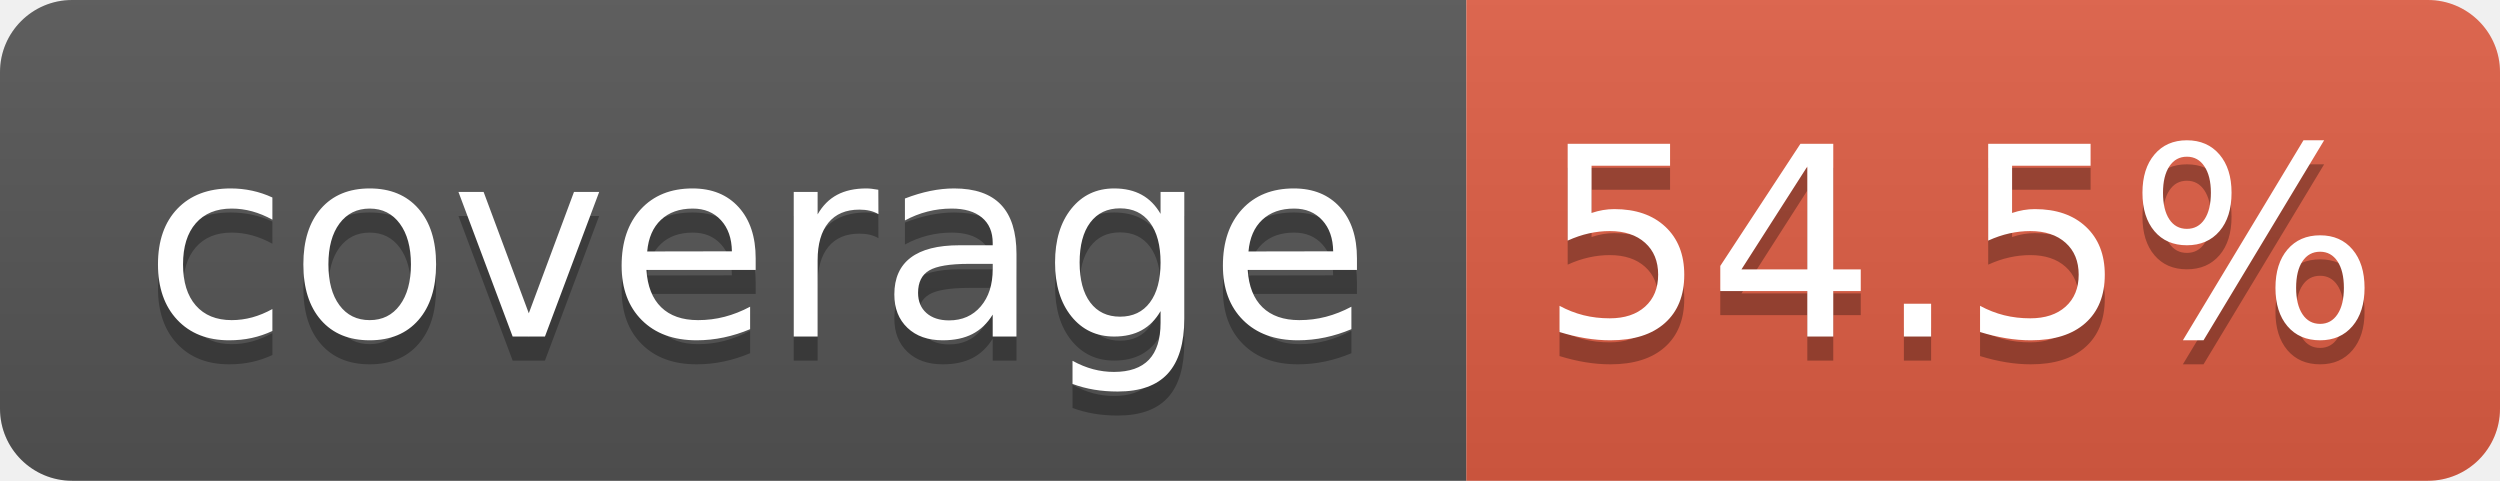
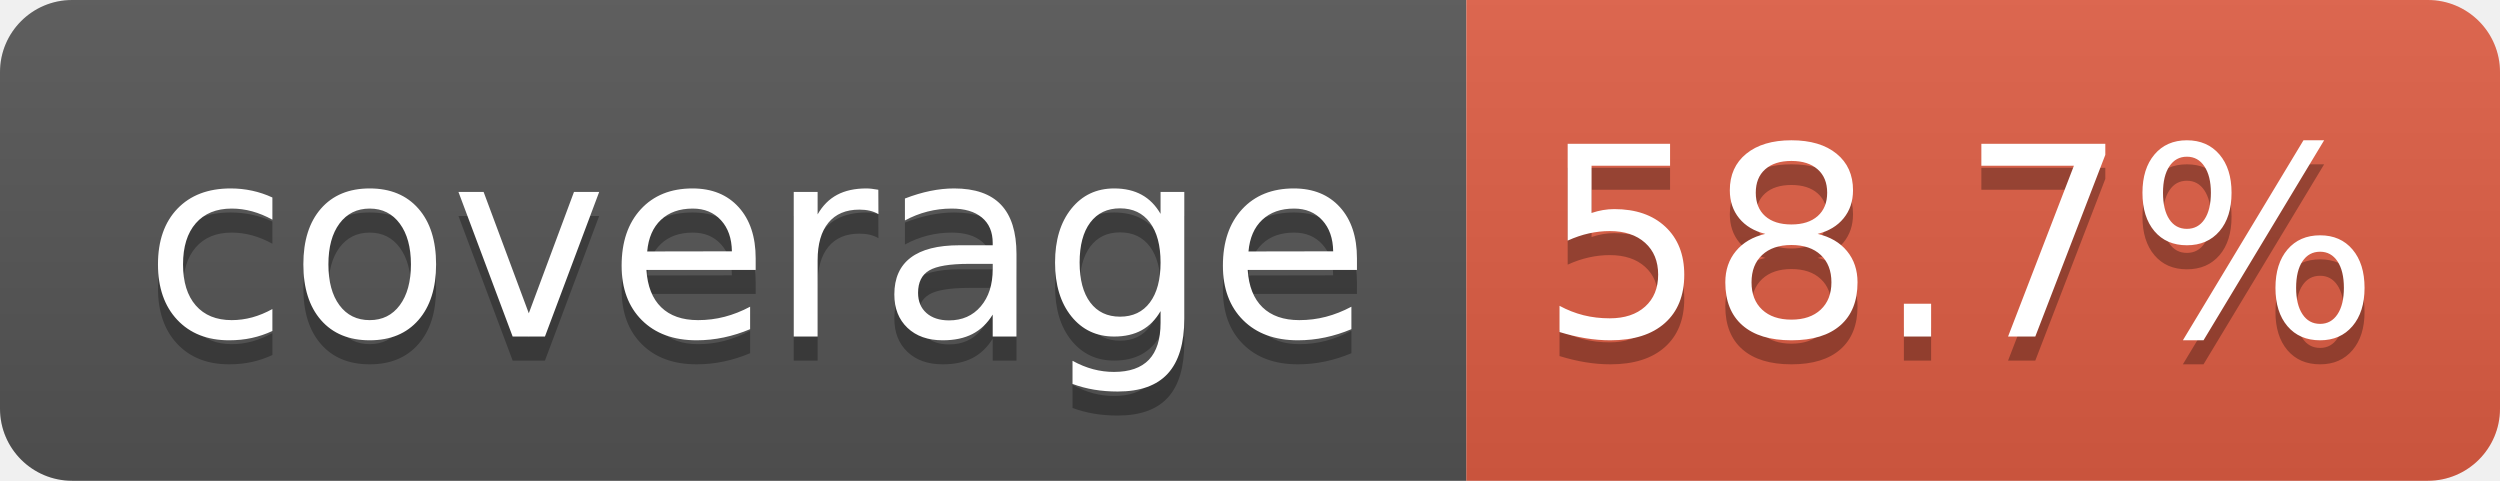
- <svg xmlns="http://www.w3.org/2000/svg" width="104" height="20" role="img" aria-label="coverage: 54.5%">
+ <svg xmlns="http://www.w3.org/2000/svg" width="104" height="20" role="img" aria-label="coverage: 58.7%">
  <linearGradient id="s" x2="0" y2="100%">
    <stop offset="0" stop-color="#bbb" stop-opacity=".1" />
    <stop offset="1" stop-opacity=".1" />
  </linearGradient>
  <clipPath id="r">
    <rect width="104" height="20" rx="3" fill="#fff" />
  </clipPath>
  <g clip-path="url(#r)">
    <rect width="61" height="20" fill="#555" />
    <rect x="61" width="43" height="20" fill="#e05d44" />
    <rect width="104" height="20" fill="url(#s)" />
  </g>
  <g fill="#fff" text-anchor="middle" font-family="Verdana,Geneva,DejaVu Sans,sans-serif" text-rendering="geometricPrecision" font-size="110">
    <text aria-hidden="true" x="315" y="150" fill="#010101" fill-opacity=".3" transform="scale(.1)" textLength="510">coverage</text>
    <text x="315" y="140" transform="scale(.1)" fill="#fff" textLength="510">coverage</text>
-     <text aria-hidden="true" x="815" y="150" fill="#010101" fill-opacity=".3" transform="scale(.1)" textLength="330">54.5%</text>
-     <text x="815" y="140" transform="scale(.1)" fill="#fff" textLength="330">54.5%</text>
+     <text aria-hidden="true" x="815" y="150" fill="#010101" fill-opacity=".3" transform="scale(.1)" textLength="330">58.7%</text>
+     <text x="815" y="140" transform="scale(.1)" fill="#fff" textLength="330">58.7%</text>
  </g>
</svg>
